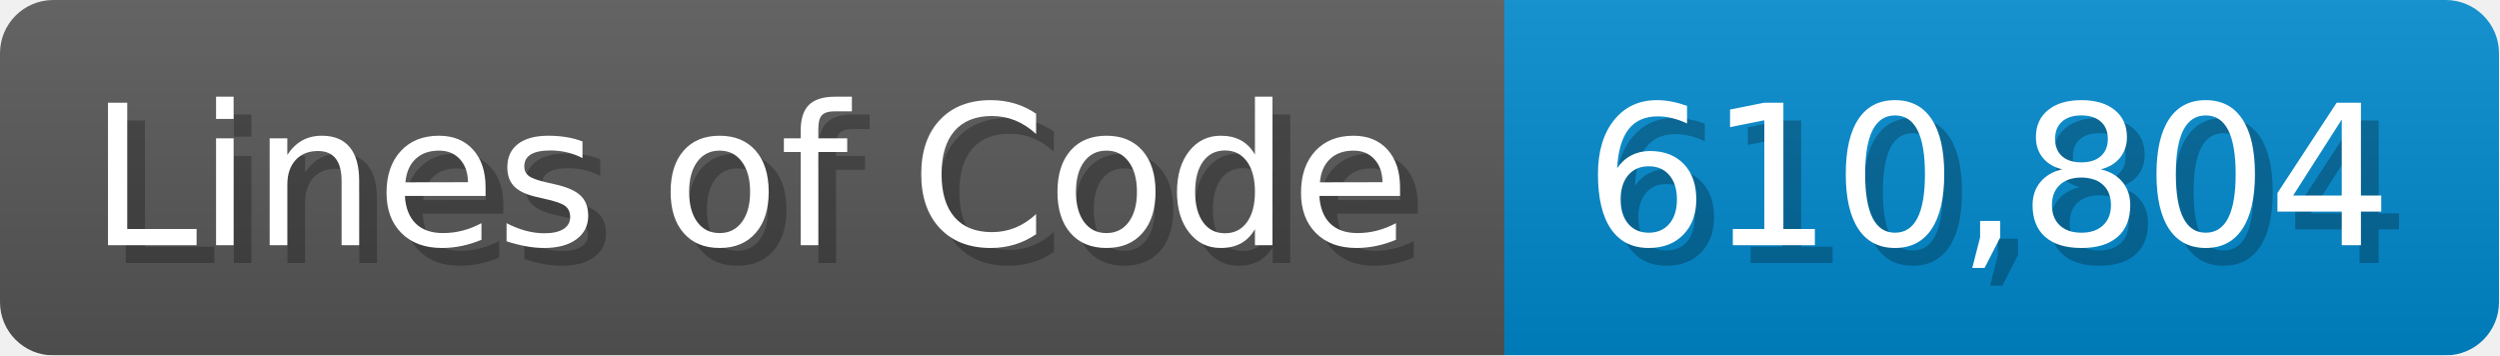
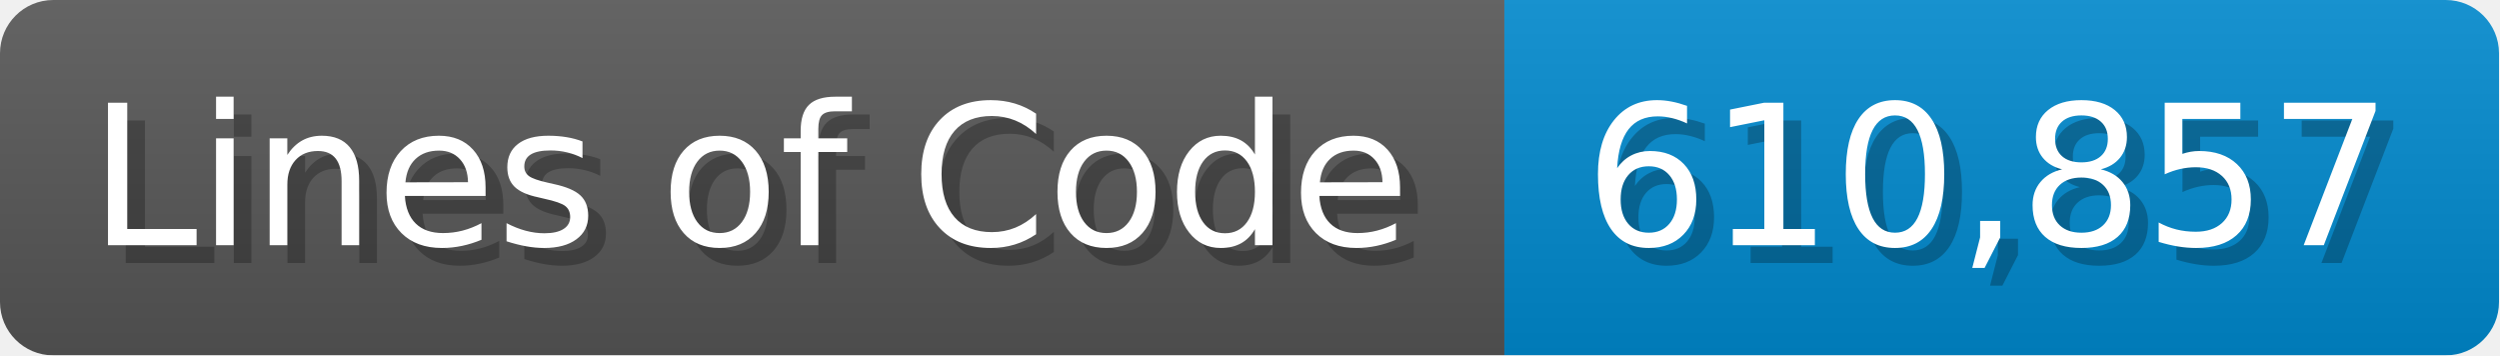
<svg xmlns="http://www.w3.org/2000/svg" width="140.7" height="20" viewBox="0 0 1407 200">
  <linearGradient id="a" x2="0" y2="100%">
    <stop offset="0" stop-opacity=".1" stop-color="#EEE" />
    <stop offset="1" stop-opacity=".1" />
  </linearGradient>
  <mask id="m">
    <rect width="1407" height="200" rx="30" fill="#FFF" />
  </mask>
  <g mask="url(#m)">
    <rect width="847" height="200" fill="#555" />
    <rect width="560" height="200" fill="#08C" x="847" />
    <rect width="1407" height="200" fill="url(#a)" />
  </g>
  <g fill="#fff" text-anchor="start" font-family="Verdana,DejaVu Sans,sans-serif" font-size="110">
    <text x="60" y="148" textLength="747" fill="#000" opacity="0.25">Lines of Code</text>
    <text x="50" y="138" textLength="747">Lines of Code</text>
-     <text x="902" y="148" textLength="460" fill="#000" opacity="0.25">610,804</text>
-     <text x="892" y="138" textLength="460">610,804</text>
+     <text x="902" y="148" textLength="460" fill="#000" opacity="0.25">610,857</text>
+     <text x="892" y="138" textLength="460">610,857</text>
  </g>
</svg>
